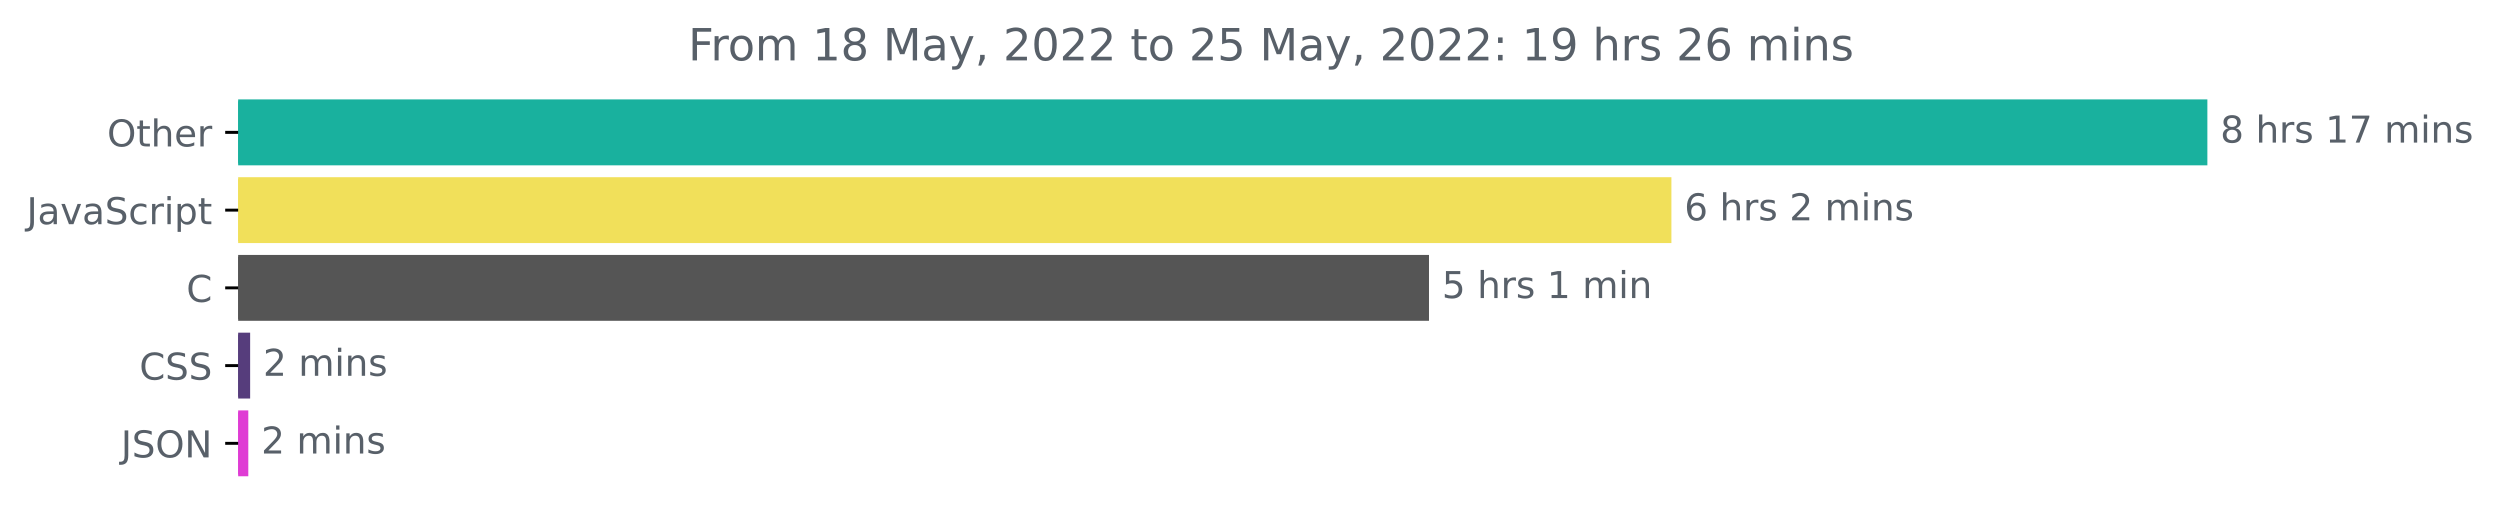
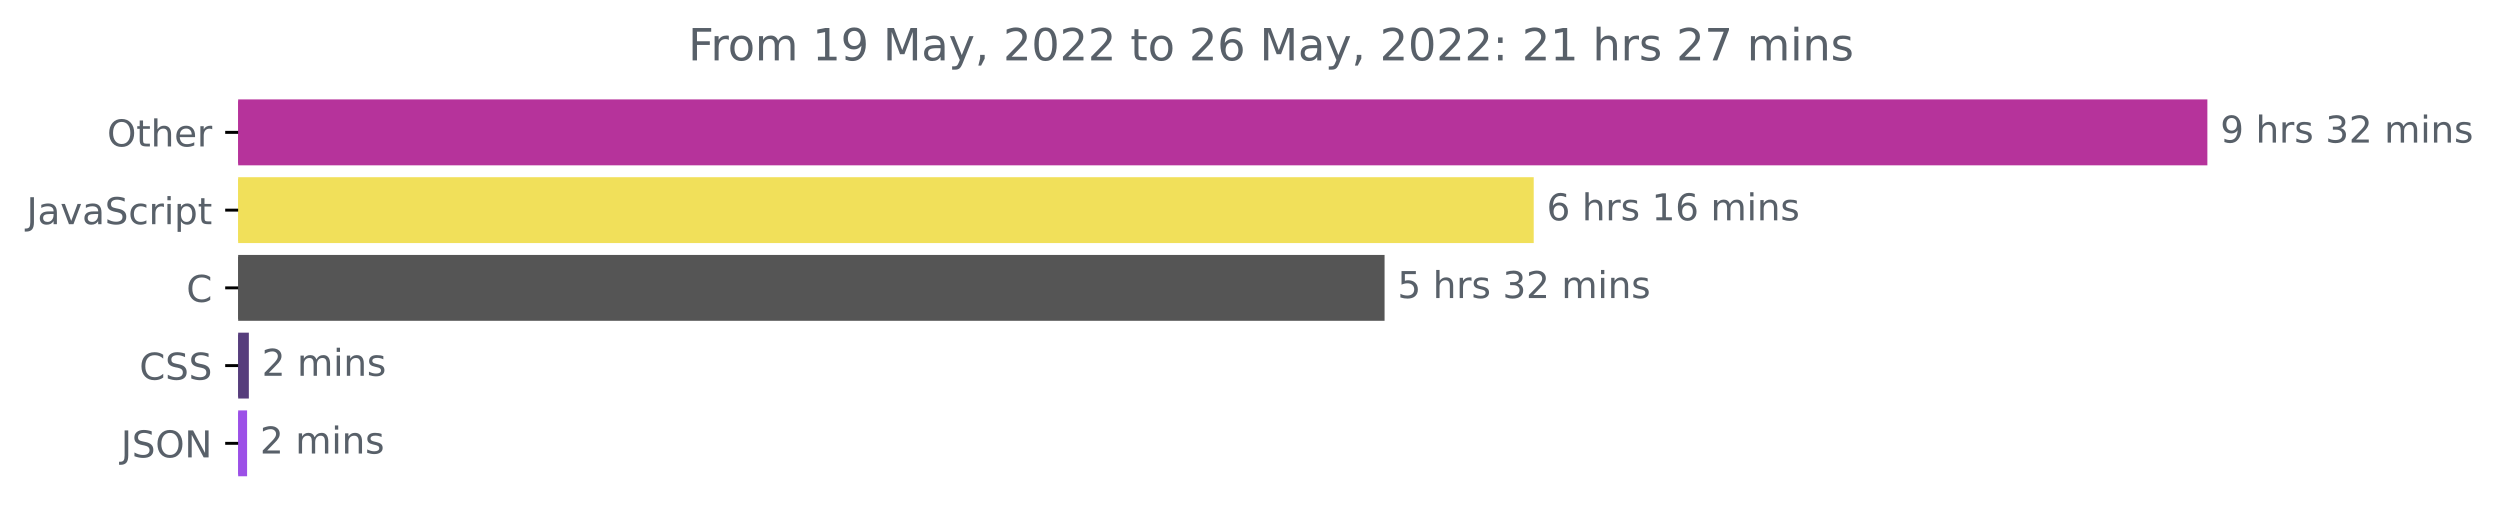
<svg xmlns="http://www.w3.org/2000/svg" xmlns:xlink="http://www.w3.org/1999/xlink" width="675.304pt" height="140.398pt" viewBox="0 0 675.304 140.398" version="1.1">
  <defs>
    <style type="text/css">*{stroke-linejoin: round; stroke-linecap: butt}</style>
  </defs>
  <g id="figure_1">
    <g id="patch_1">
      <path d="M -0 140.398  L 675.304 140.398  L 675.304 0  L -0 0  L -0 140.398  z " style="fill: none" />
    </g>
    <g id="axes_1">
      <g id="patch_2">
-         <path d="M 64.33 27.358  L 595.758 27.358  L 595.758 44.158  L 64.33 44.158  z " clip-path="url(#p55b9625b8a)" style="fill: #19b19e; stroke: #19b19e; stroke-linejoin: miter" />
+         <path d="M 64.33 27.358  L 595.758 27.358  L 595.758 44.158  L 64.33 44.158  z " clip-path="url(#p504c870c11)" style="fill: #b6339b; stroke: #b6339b; stroke-linejoin: miter" />
      </g>
      <g id="patch_3">
-         <path d="M 64.33 48.358  L 450.982 48.358  L 450.982 65.158  L 64.33 65.158  z " clip-path="url(#p55b9625b8a)" style="fill: #f1e05a; stroke: #f1e05a; stroke-linejoin: miter" />
+         <path d="M 64.33 48.358  L 413.793 48.358  L 413.793 65.158  L 64.33 65.158  z " clip-path="url(#p504c870c11)" style="fill: #f1e05a; stroke: #f1e05a; stroke-linejoin: miter" />
      </g>
      <g id="patch_4">
-         <path d="M 64.33 69.358  L 385.502 69.358  L 385.502 86.158  L 64.33 86.158  z " clip-path="url(#p55b9625b8a)" style="fill: #555555; stroke: #555555; stroke-linejoin: miter" />
+         <path d="M 64.33 69.358  L 373.503 69.358  L 373.503 86.158  L 64.33 86.158  z " clip-path="url(#p504c870c11)" style="fill: #555555; stroke: #555555; stroke-linejoin: miter" />
      </g>
      <g id="patch_5">
-         <path d="M 64.33 90.358  L 67.068 90.358  L 67.068 107.158  L 64.33 107.158  z " clip-path="url(#p55b9625b8a)" style="fill: #563d7c; stroke: #563d7c; stroke-linejoin: miter" />
+         <path d="M 64.33 90.358  L 66.721 90.358  L 66.721 107.158  L 64.33 107.158  z " clip-path="url(#p504c870c11)" style="fill: #563d7c; stroke: #563d7c; stroke-linejoin: miter" />
      </g>
      <g id="patch_6">
-         <path d="M 64.33 111.358  L 66.57 111.358  L 66.57 128.158  L 64.33 128.158  z " clip-path="url(#p55b9625b8a)" style="fill: #df3cd4; stroke: #df3cd4; stroke-linejoin: miter" />
+         <path d="M 64.33 111.358  L 66.243 111.358  L 66.243 128.158  L 64.33 128.158  z " clip-path="url(#p504c870c11)" style="fill: #9c50e7; stroke: #9c50e7; stroke-linejoin: miter" />
      </g>
      <g id="matplotlib.axis_1" />
      <g id="matplotlib.axis_2">
        <g id="ytick_1">
          <g id="line2d_1">
            <defs>
-               <path id="m138560ecc6" d="M 0 0  L -3.5 0  " style="stroke: #000000; stroke-width: 0.8" />
+               <path id="m4fdbc453f7" d="M 0 0  L -3.5 0  " style="stroke: #000000; stroke-width: 0.8" />
            </defs>
            <g>
-               <use xlink:href="#m138560ecc6" x="64.33" y="35.758" style="stroke: #000000; stroke-width: 0.8" />
+               <use xlink:href="#m4fdbc453f7" x="64.33" y="35.758" style="stroke: #000000; stroke-width: 0.8" />
            </g>
          </g>
          <g id="text_1">
            <g style="fill: #586069" transform="translate(28.93594 39.55734)scale(0.1 -0.1)">
              <defs>
                <path id="DejaVuSans-4f" d="M 2522 4238  Q 1834 4238 1429 3725  Q 1025 3213 1025 2328  Q 1025 1447 1429 934  Q 1834 422 2522 422  Q 3209 422 3611 934  Q 4013 1447 4013 2328  Q 4013 3213 3611 3725  Q 3209 4238 2522 4238  z M 2522 4750  Q 3503 4750 4090 4092  Q 4678 3434 4678 2328  Q 4678 1225 4090 567  Q 3503 -91 2522 -91  Q 1538 -91 948 565  Q 359 1222 359 2328  Q 359 3434 948 4092  Q 1538 4750 2522 4750  z " transform="scale(0.015625)" />
                <path id="DejaVuSans-74" d="M 1172 4494  L 1172 3500  L 2356 3500  L 2356 3053  L 1172 3053  L 1172 1153  Q 1172 725 1289 603  Q 1406 481 1766 481  L 2356 481  L 2356 0  L 1766 0  Q 1100 0 847 248  Q 594 497 594 1153  L 594 3053  L 172 3053  L 172 3500  L 594 3500  L 594 4494  L 1172 4494  z " transform="scale(0.015625)" />
                <path id="DejaVuSans-68" d="M 3513 2113  L 3513 0  L 2938 0  L 2938 2094  Q 2938 2591 2744 2837  Q 2550 3084 2163 3084  Q 1697 3084 1428 2787  Q 1159 2491 1159 1978  L 1159 0  L 581 0  L 581 4863  L 1159 4863  L 1159 2956  Q 1366 3272 1645 3428  Q 1925 3584 2291 3584  Q 2894 3584 3203 3211  Q 3513 2838 3513 2113  z " transform="scale(0.015625)" />
                <path id="DejaVuSans-65" d="M 3597 1894  L 3597 1613  L 953 1613  Q 991 1019 1311 708  Q 1631 397 2203 397  Q 2534 397 2845 478  Q 3156 559 3463 722  L 3463 178  Q 3153 47 2828 -22  Q 2503 -91 2169 -91  Q 1331 -91 842 396  Q 353 884 353 1716  Q 353 2575 817 3079  Q 1281 3584 2069 3584  Q 2775 3584 3186 3129  Q 3597 2675 3597 1894  z M 3022 2063  Q 3016 2534 2758 2815  Q 2500 3097 2075 3097  Q 1594 3097 1305 2825  Q 1016 2553 972 2059  L 3022 2063  z " transform="scale(0.015625)" />
                <path id="DejaVuSans-72" d="M 2631 2963  Q 2534 3019 2420 3045  Q 2306 3072 2169 3072  Q 1681 3072 1420 2755  Q 1159 2438 1159 1844  L 1159 0  L 581 0  L 581 3500  L 1159 3500  L 1159 2956  Q 1341 3275 1631 3429  Q 1922 3584 2338 3584  Q 2397 3584 2469 3576  Q 2541 3569 2628 3553  L 2631 2963  z " transform="scale(0.015625)" />
              </defs>
              <use xlink:href="#DejaVuSans-4f" />
              <use xlink:href="#DejaVuSans-74" x="78.711" />
              <use xlink:href="#DejaVuSans-68" x="117.92" />
              <use xlink:href="#DejaVuSans-65" x="181.299" />
              <use xlink:href="#DejaVuSans-72" x="242.822" />
            </g>
          </g>
        </g>
        <g id="ytick_2">
          <g id="line2d_2">
            <g>
-               <use xlink:href="#m138560ecc6" x="64.33" y="56.758" style="stroke: #000000; stroke-width: 0.8" />
+               <use xlink:href="#m4fdbc453f7" x="64.33" y="56.758" style="stroke: #000000; stroke-width: 0.8" />
            </g>
          </g>
          <g id="text_2">
            <g style="fill: #586069" transform="translate(7.2 60.55734)scale(0.1 -0.1)">
              <defs>
                <path id="DejaVuSans-4a" d="M 628 4666  L 1259 4666  L 1259 325  Q 1259 -519 939 -900  Q 619 -1281 -91 -1281  L -331 -1281  L -331 -750  L -134 -750  Q 284 -750 456 -515  Q 628 -281 628 325  L 628 4666  z " transform="scale(0.015625)" />
                <path id="DejaVuSans-61" d="M 2194 1759  Q 1497 1759 1228 1600  Q 959 1441 959 1056  Q 959 750 1161 570  Q 1363 391 1709 391  Q 2188 391 2477 730  Q 2766 1069 2766 1631  L 2766 1759  L 2194 1759  z M 3341 1997  L 3341 0  L 2766 0  L 2766 531  Q 2569 213 2275 61  Q 1981 -91 1556 -91  Q 1019 -91 701 211  Q 384 513 384 1019  Q 384 1609 779 1909  Q 1175 2209 1959 2209  L 2766 2209  L 2766 2266  Q 2766 2663 2505 2880  Q 2244 3097 1772 3097  Q 1472 3097 1187 3025  Q 903 2953 641 2809  L 641 3341  Q 956 3463 1253 3523  Q 1550 3584 1831 3584  Q 2591 3584 2966 3190  Q 3341 2797 3341 1997  z " transform="scale(0.015625)" />
                <path id="DejaVuSans-76" d="M 191 3500  L 800 3500  L 1894 563  L 2988 3500  L 3597 3500  L 2284 0  L 1503 0  L 191 3500  z " transform="scale(0.015625)" />
                <path id="DejaVuSans-53" d="M 3425 4513  L 3425 3897  Q 3066 4069 2747 4153  Q 2428 4238 2131 4238  Q 1616 4238 1336 4038  Q 1056 3838 1056 3469  Q 1056 3159 1242 3001  Q 1428 2844 1947 2747  L 2328 2669  Q 3034 2534 3370 2195  Q 3706 1856 3706 1288  Q 3706 609 3251 259  Q 2797 -91 1919 -91  Q 1588 -91 1214 -16  Q 841 59 441 206  L 441 856  Q 825 641 1194 531  Q 1563 422 1919 422  Q 2459 422 2753 634  Q 3047 847 3047 1241  Q 3047 1584 2836 1778  Q 2625 1972 2144 2069  L 1759 2144  Q 1053 2284 737 2584  Q 422 2884 422 3419  Q 422 4038 858 4394  Q 1294 4750 2059 4750  Q 2388 4750 2728 4690  Q 3069 4631 3425 4513  z " transform="scale(0.015625)" />
                <path id="DejaVuSans-63" d="M 3122 3366  L 3122 2828  Q 2878 2963 2633 3030  Q 2388 3097 2138 3097  Q 1578 3097 1268 2742  Q 959 2388 959 1747  Q 959 1106 1268 751  Q 1578 397 2138 397  Q 2388 397 2633 464  Q 2878 531 3122 666  L 3122 134  Q 2881 22 2623 -34  Q 2366 -91 2075 -91  Q 1284 -91 818 406  Q 353 903 353 1747  Q 353 2603 823 3093  Q 1294 3584 2113 3584  Q 2378 3584 2631 3529  Q 2884 3475 3122 3366  z " transform="scale(0.015625)" />
                <path id="DejaVuSans-69" d="M 603 3500  L 1178 3500  L 1178 0  L 603 0  L 603 3500  z M 603 4863  L 1178 4863  L 1178 4134  L 603 4134  L 603 4863  z " transform="scale(0.015625)" />
                <path id="DejaVuSans-70" d="M 1159 525  L 1159 -1331  L 581 -1331  L 581 3500  L 1159 3500  L 1159 2969  Q 1341 3281 1617 3432  Q 1894 3584 2278 3584  Q 2916 3584 3314 3078  Q 3713 2572 3713 1747  Q 3713 922 3314 415  Q 2916 -91 2278 -91  Q 1894 -91 1617 61  Q 1341 213 1159 525  z M 3116 1747  Q 3116 2381 2855 2742  Q 2594 3103 2138 3103  Q 1681 3103 1420 2742  Q 1159 2381 1159 1747  Q 1159 1113 1420 752  Q 1681 391 2138 391  Q 2594 391 2855 752  Q 3116 1113 3116 1747  z " transform="scale(0.015625)" />
              </defs>
              <use xlink:href="#DejaVuSans-4a" />
              <use xlink:href="#DejaVuSans-61" x="29.492" />
              <use xlink:href="#DejaVuSans-76" x="90.771" />
              <use xlink:href="#DejaVuSans-61" x="149.951" />
              <use xlink:href="#DejaVuSans-53" x="211.23" />
              <use xlink:href="#DejaVuSans-63" x="274.707" />
              <use xlink:href="#DejaVuSans-72" x="329.688" />
              <use xlink:href="#DejaVuSans-69" x="370.801" />
              <use xlink:href="#DejaVuSans-70" x="398.584" />
              <use xlink:href="#DejaVuSans-74" x="462.061" />
            </g>
          </g>
        </g>
        <g id="ytick_3">
          <g id="line2d_3">
            <g>
-               <use xlink:href="#m138560ecc6" x="64.33" y="77.758" style="stroke: #000000; stroke-width: 0.8" />
+               <use xlink:href="#m4fdbc453f7" x="64.33" y="77.758" style="stroke: #000000; stroke-width: 0.8" />
            </g>
          </g>
          <g id="text_3">
            <g style="fill: #586069" transform="translate(50.34687 81.55734)scale(0.1 -0.1)">
              <defs>
                <path id="DejaVuSans-43" d="M 4122 4306  L 4122 3641  Q 3803 3938 3442 4084  Q 3081 4231 2675 4231  Q 1875 4231 1450 3742  Q 1025 3253 1025 2328  Q 1025 1406 1450 917  Q 1875 428 2675 428  Q 3081 428 3442 575  Q 3803 722 4122 1019  L 4122 359  Q 3791 134 3420 21  Q 3050 -91 2638 -91  Q 1578 -91 968 557  Q 359 1206 359 2328  Q 359 3453 968 4101  Q 1578 4750 2638 4750  Q 3056 4750 3426 4639  Q 3797 4528 4122 4306  z " transform="scale(0.015625)" />
              </defs>
              <use xlink:href="#DejaVuSans-43" />
            </g>
          </g>
        </g>
        <g id="ytick_4">
          <g id="line2d_4">
            <g>
-               <use xlink:href="#m138560ecc6" x="64.33" y="98.758" style="stroke: #000000; stroke-width: 0.8" />
+               <use xlink:href="#m4fdbc453f7" x="64.33" y="98.758" style="stroke: #000000; stroke-width: 0.8" />
            </g>
          </g>
          <g id="text_4">
            <g style="fill: #586069" transform="translate(37.65 102.5573)scale(0.1 -0.1)">
              <use xlink:href="#DejaVuSans-43" />
              <use xlink:href="#DejaVuSans-53" x="69.824" />
              <use xlink:href="#DejaVuSans-53" x="133.301" />
            </g>
          </g>
        </g>
        <g id="ytick_5">
          <g id="line2d_5">
            <g>
-               <use xlink:href="#m138560ecc6" x="64.33" y="119.758" style="stroke: #000000; stroke-width: 0.8" />
+               <use xlink:href="#m4fdbc453f7" x="64.33" y="119.758" style="stroke: #000000; stroke-width: 0.8" />
            </g>
          </g>
          <g id="text_5">
            <g style="fill: #586069" transform="translate(32.67813 123.5573)scale(0.1 -0.1)">
              <defs>
                <path id="DejaVuSans-4e" d="M 628 4666  L 1478 4666  L 3547 763  L 3547 4666  L 4159 4666  L 4159 0  L 3309 0  L 1241 3903  L 1241 0  L 628 0  L 628 4666  z " transform="scale(0.015625)" />
              </defs>
              <use xlink:href="#DejaVuSans-4a" />
              <use xlink:href="#DejaVuSans-53" x="29.492" />
              <use xlink:href="#DejaVuSans-4f" x="92.969" />
              <use xlink:href="#DejaVuSans-4e" x="171.68" />
            </g>
          </g>
        </g>
      </g>
      <g id="text_6">
        <g style="fill: #586069" transform="translate(599.7583 38.5175)scale(0.1 -0.1)">
          <defs>
-             <path id="DejaVuSans-38" d="M 2034 2216  Q 1584 2216 1326 1975  Q 1069 1734 1069 1313  Q 1069 891 1326 650  Q 1584 409 2034 409  Q 2484 409 2743 651  Q 3003 894 3003 1313  Q 3003 1734 2745 1975  Q 2488 2216 2034 2216  z M 1403 2484  Q 997 2584 770 2862  Q 544 3141 544 3541  Q 544 4100 942 4425  Q 1341 4750 2034 4750  Q 2731 4750 3128 4425  Q 3525 4100 3525 3541  Q 3525 3141 3298 2862  Q 3072 2584 2669 2484  Q 3125 2378 3379 2068  Q 3634 1759 3634 1313  Q 3634 634 3220 271  Q 2806 -91 2034 -91  Q 1263 -91 848 271  Q 434 634 434 1313  Q 434 1759 690 2068  Q 947 2378 1403 2484  z M 1172 3481  Q 1172 3119 1398 2916  Q 1625 2713 2034 2713  Q 2441 2713 2670 2916  Q 2900 3119 2900 3481  Q 2900 3844 2670 4047  Q 2441 4250 2034 4250  Q 1625 4250 1398 4047  Q 1172 3844 1172 3481  z " transform="scale(0.015625)" />
+             <path id="DejaVuSans-39" d="M 703 97  L 703 672  Q 941 559 1184 500  Q 1428 441 1663 441  Q 2288 441 2617 861  Q 2947 1281 2994 2138  Q 2813 1869 2534 1725  Q 2256 1581 1919 1581  Q 1219 1581 811 2004  Q 403 2428 403 3163  Q 403 3881 828 4315  Q 1253 4750 1959 4750  Q 2769 4750 3195 4129  Q 3622 3509 3622 2328  Q 3622 1225 3098 567  Q 2575 -91 1691 -91  Q 1453 -91 1209 -44  Q 966 3 703 97  z M 1959 2075  Q 2384 2075 2632 2365  Q 2881 2656 2881 3163  Q 2881 3666 2632 3958  Q 2384 4250 1959 4250  Q 1534 4250 1286 3958  Q 1038 3666 1038 3163  Q 1038 2656 1286 2365  Q 1534 2075 1959 2075  z " transform="scale(0.015625)" />
            <path id="DejaVuSans-20" transform="scale(0.015625)" />
            <path id="DejaVuSans-73" d="M 2834 3397  L 2834 2853  Q 2591 2978 2328 3040  Q 2066 3103 1784 3103  Q 1356 3103 1142 2972  Q 928 2841 928 2578  Q 928 2378 1081 2264  Q 1234 2150 1697 2047  L 1894 2003  Q 2506 1872 2764 1633  Q 3022 1394 3022 966  Q 3022 478 2636 193  Q 2250 -91 1575 -91  Q 1294 -91 989 -36  Q 684 19 347 128  L 347 722  Q 666 556 975 473  Q 1284 391 1588 391  Q 1994 391 2212 530  Q 2431 669 2431 922  Q 2431 1156 2273 1281  Q 2116 1406 1581 1522  L 1381 1569  Q 847 1681 609 1914  Q 372 2147 372 2553  Q 372 3047 722 3315  Q 1072 3584 1716 3584  Q 2034 3584 2315 3537  Q 2597 3491 2834 3397  z " transform="scale(0.015625)" />
-             <path id="DejaVuSans-31" d="M 794 531  L 1825 531  L 1825 4091  L 703 3866  L 703 4441  L 1819 4666  L 2450 4666  L 2450 531  L 3481 531  L 3481 0  L 794 0  L 794 531  z " transform="scale(0.015625)" />
-             <path id="DejaVuSans-37" d="M 525 4666  L 3525 4666  L 3525 4397  L 1831 0  L 1172 0  L 2766 4134  L 525 4134  L 525 4666  z " transform="scale(0.015625)" />
+             <path id="DejaVuSans-33" d="M 2597 2516  Q 3050 2419 3304 2112  Q 3559 1806 3559 1356  Q 3559 666 3084 287  Q 2609 -91 1734 -91  Q 1441 -91 1130 -33  Q 819 25 488 141  L 488 750  Q 750 597 1062 519  Q 1375 441 1716 441  Q 2309 441 2620 675  Q 2931 909 2931 1356  Q 2931 1769 2642 2001  Q 2353 2234 1838 2234  L 1294 2234  L 1294 2753  L 1863 2753  Q 2328 2753 2575 2939  Q 2822 3125 2822 3475  Q 2822 3834 2567 4026  Q 2313 4219 1838 4219  Q 1578 4219 1281 4162  Q 984 4106 628 3988  L 628 4550  Q 988 4650 1302 4700  Q 1616 4750 1894 4750  Q 2613 4750 3031 4423  Q 3450 4097 3450 3541  Q 3450 3153 3228 2886  Q 3006 2619 2597 2516  z " transform="scale(0.015625)" />
+             <path id="DejaVuSans-32" d="M 1228 531  L 3431 531  L 3431 0  L 469 0  L 469 531  Q 828 903 1448 1529  Q 2069 2156 2228 2338  Q 2531 2678 2651 2914  Q 2772 3150 2772 3378  Q 2772 3750 2511 3984  Q 2250 4219 1831 4219  Q 1534 4219 1204 4116  Q 875 4013 500 3803  L 500 4441  Q 881 4594 1212 4672  Q 1544 4750 1819 4750  Q 2544 4750 2975 4387  Q 3406 4025 3406 3419  Q 3406 3131 3298 2873  Q 3191 2616 2906 2266  Q 2828 2175 2409 1742  Q 1991 1309 1228 531  z " transform="scale(0.015625)" />
            <path id="DejaVuSans-6d" d="M 3328 2828  Q 3544 3216 3844 3400  Q 4144 3584 4550 3584  Q 5097 3584 5394 3201  Q 5691 2819 5691 2113  L 5691 0  L 5113 0  L 5113 2094  Q 5113 2597 4934 2840  Q 4756 3084 4391 3084  Q 3944 3084 3684 2787  Q 3425 2491 3425 1978  L 3425 0  L 2847 0  L 2847 2094  Q 2847 2600 2669 2842  Q 2491 3084 2119 3084  Q 1678 3084 1418 2786  Q 1159 2488 1159 1978  L 1159 0  L 581 0  L 581 3500  L 1159 3500  L 1159 2956  Q 1356 3278 1631 3431  Q 1906 3584 2284 3584  Q 2666 3584 2933 3390  Q 3200 3197 3328 2828  z " transform="scale(0.015625)" />
            <path id="DejaVuSans-6e" d="M 3513 2113  L 3513 0  L 2938 0  L 2938 2094  Q 2938 2591 2744 2837  Q 2550 3084 2163 3084  Q 1697 3084 1428 2787  Q 1159 2491 1159 1978  L 1159 0  L 581 0  L 581 3500  L 1159 3500  L 1159 2956  Q 1366 3272 1645 3428  Q 1925 3584 2291 3584  Q 2894 3584 3203 3211  Q 3513 2838 3513 2113  z " transform="scale(0.015625)" />
          </defs>
-           <use xlink:href="#DejaVuSans-38" />
+           <use xlink:href="#DejaVuSans-39" />
+           <use xlink:href="#DejaVuSans-20" x="63.623" />
+           <use xlink:href="#DejaVuSans-68" x="95.41" />
+           <use xlink:href="#DejaVuSans-72" x="158.789" />
+           <use xlink:href="#DejaVuSans-73" x="199.902" />
+           <use xlink:href="#DejaVuSans-20" x="252.002" />
+           <use xlink:href="#DejaVuSans-33" x="283.789" />
+           <use xlink:href="#DejaVuSans-32" x="347.412" />
+           <use xlink:href="#DejaVuSans-20" x="411.035" />
+           <use xlink:href="#DejaVuSans-6d" x="442.822" />
+           <use xlink:href="#DejaVuSans-69" x="540.234" />
+           <use xlink:href="#DejaVuSans-6e" x="568.018" />
+           <use xlink:href="#DejaVuSans-73" x="631.396" />
+         </g>
+       </g>
+       <g id="text_7">
+         <g style="fill: #586069" transform="translate(417.7933 59.5175)scale(0.1 -0.1)">
+           <defs>
+             <path id="DejaVuSans-36" d="M 2113 2584  Q 1688 2584 1439 2293  Q 1191 2003 1191 1497  Q 1191 994 1439 701  Q 1688 409 2113 409  Q 2538 409 2786 701  Q 3034 994 3034 1497  Q 3034 2003 2786 2293  Q 2538 2584 2113 2584  z M 3366 4563  L 3366 3988  Q 3128 4100 2886 4159  Q 2644 4219 2406 4219  Q 1781 4219 1451 3797  Q 1122 3375 1075 2522  Q 1259 2794 1537 2939  Q 1816 3084 2150 3084  Q 2853 3084 3261 2657  Q 3669 2231 3669 1497  Q 3669 778 3244 343  Q 2819 -91 2113 -91  Q 1303 -91 875 529  Q 447 1150 447 2328  Q 447 3434 972 4092  Q 1497 4750 2381 4750  Q 2619 4750 2861 4703  Q 3103 4656 3366 4563  z " transform="scale(0.015625)" />
+             <path id="DejaVuSans-31" d="M 794 531  L 1825 531  L 1825 4091  L 703 3866  L 703 4441  L 1819 4666  L 2450 4666  L 2450 531  L 3481 531  L 3481 0  L 794 0  L 794 531  z " transform="scale(0.015625)" />
+           </defs>
+           <use xlink:href="#DejaVuSans-36" />
          <use xlink:href="#DejaVuSans-20" x="63.623" />
          <use xlink:href="#DejaVuSans-68" x="95.41" />
          <use xlink:href="#DejaVuSans-72" x="158.789" />
          <use xlink:href="#DejaVuSans-73" x="199.902" />
          <use xlink:href="#DejaVuSans-20" x="252.002" />
          <use xlink:href="#DejaVuSans-31" x="283.789" />
-           <use xlink:href="#DejaVuSans-37" x="347.412" />
+           <use xlink:href="#DejaVuSans-36" x="347.412" />
          <use xlink:href="#DejaVuSans-20" x="411.035" />
          <use xlink:href="#DejaVuSans-6d" x="442.822" />
          <use xlink:href="#DejaVuSans-69" x="540.234" />
          <use xlink:href="#DejaVuSans-6e" x="568.018" />
          <use xlink:href="#DejaVuSans-73" x="631.396" />
        </g>
      </g>
-       <g id="text_7">
-         <g style="fill: #586069" transform="translate(454.9816 59.5175)scale(0.1 -0.1)">
-           <defs>
-             <path id="DejaVuSans-36" d="M 2113 2584  Q 1688 2584 1439 2293  Q 1191 2003 1191 1497  Q 1191 994 1439 701  Q 1688 409 2113 409  Q 2538 409 2786 701  Q 3034 994 3034 1497  Q 3034 2003 2786 2293  Q 2538 2584 2113 2584  z M 3366 4563  L 3366 3988  Q 3128 4100 2886 4159  Q 2644 4219 2406 4219  Q 1781 4219 1451 3797  Q 1122 3375 1075 2522  Q 1259 2794 1537 2939  Q 1816 3084 2150 3084  Q 2853 3084 3261 2657  Q 3669 2231 3669 1497  Q 3669 778 3244 343  Q 2819 -91 2113 -91  Q 1303 -91 875 529  Q 447 1150 447 2328  Q 447 3434 972 4092  Q 1497 4750 2381 4750  Q 2619 4750 2861 4703  Q 3103 4656 3366 4563  z " transform="scale(0.015625)" />
-             <path id="DejaVuSans-32" d="M 1228 531  L 3431 531  L 3431 0  L 469 0  L 469 531  Q 828 903 1448 1529  Q 2069 2156 2228 2338  Q 2531 2678 2651 2914  Q 2772 3150 2772 3378  Q 2772 3750 2511 3984  Q 2250 4219 1831 4219  Q 1534 4219 1204 4116  Q 875 4013 500 3803  L 500 4441  Q 881 4594 1212 4672  Q 1544 4750 1819 4750  Q 2544 4750 2975 4387  Q 3406 4025 3406 3419  Q 3406 3131 3298 2873  Q 3191 2616 2906 2266  Q 2828 2175 2409 1742  Q 1991 1309 1228 531  z " transform="scale(0.015625)" />
-           </defs>
-           <use xlink:href="#DejaVuSans-36" />
+       <g id="text_8">
+         <g style="fill: #586069" transform="translate(377.5028 80.5175)scale(0.1 -0.1)">
+           <defs>
+             <path id="DejaVuSans-35" d="M 691 4666  L 3169 4666  L 3169 4134  L 1269 4134  L 1269 2991  Q 1406 3038 1543 3061  Q 1681 3084 1819 3084  Q 2600 3084 3056 2656  Q 3513 2228 3513 1497  Q 3513 744 3044 326  Q 2575 -91 1722 -91  Q 1428 -91 1123 -41  Q 819 9 494 109  L 494 744  Q 775 591 1075 516  Q 1375 441 1709 441  Q 2250 441 2565 725  Q 2881 1009 2881 1497  Q 2881 1984 2565 2268  Q 2250 2553 1709 2553  Q 1456 2553 1204 2497  Q 953 2441 691 2322  L 691 4666  z " transform="scale(0.015625)" />
+           </defs>
+           <use xlink:href="#DejaVuSans-35" />
          <use xlink:href="#DejaVuSans-20" x="63.623" />
          <use xlink:href="#DejaVuSans-68" x="95.41" />
          <use xlink:href="#DejaVuSans-72" x="158.789" />
          <use xlink:href="#DejaVuSans-73" x="199.902" />
          <use xlink:href="#DejaVuSans-20" x="252.002" />
-           <use xlink:href="#DejaVuSans-32" x="283.789" />
-           <use xlink:href="#DejaVuSans-20" x="347.412" />
-           <use xlink:href="#DejaVuSans-6d" x="379.199" />
-           <use xlink:href="#DejaVuSans-69" x="476.611" />
-           <use xlink:href="#DejaVuSans-6e" x="504.395" />
-           <use xlink:href="#DejaVuSans-73" x="567.773" />
-         </g>
-       </g>
-       <g id="text_8">
-         <g style="fill: #586069" transform="translate(389.5023 80.5175)scale(0.1 -0.1)">
-           <defs>
-             <path id="DejaVuSans-35" d="M 691 4666  L 3169 4666  L 3169 4134  L 1269 4134  L 1269 2991  Q 1406 3038 1543 3061  Q 1681 3084 1819 3084  Q 2600 3084 3056 2656  Q 3513 2228 3513 1497  Q 3513 744 3044 326  Q 2575 -91 1722 -91  Q 1428 -91 1123 -41  Q 819 9 494 109  L 494 744  Q 775 591 1075 516  Q 1375 441 1709 441  Q 2250 441 2565 725  Q 2881 1009 2881 1497  Q 2881 1984 2565 2268  Q 2250 2553 1709 2553  Q 1456 2553 1204 2497  Q 953 2441 691 2322  L 691 4666  z " transform="scale(0.015625)" />
-           </defs>
-           <use xlink:href="#DejaVuSans-35" />
-           <use xlink:href="#DejaVuSans-20" x="63.623" />
-           <use xlink:href="#DejaVuSans-68" x="95.41" />
-           <use xlink:href="#DejaVuSans-72" x="158.789" />
-           <use xlink:href="#DejaVuSans-73" x="199.902" />
-           <use xlink:href="#DejaVuSans-20" x="252.002" />
-           <use xlink:href="#DejaVuSans-31" x="283.789" />
-           <use xlink:href="#DejaVuSans-20" x="347.412" />
-           <use xlink:href="#DejaVuSans-6d" x="379.199" />
-           <use xlink:href="#DejaVuSans-69" x="476.611" />
-           <use xlink:href="#DejaVuSans-6e" x="504.395" />
+           <use xlink:href="#DejaVuSans-33" x="283.789" />
+           <use xlink:href="#DejaVuSans-32" x="347.412" />
+           <use xlink:href="#DejaVuSans-20" x="411.035" />
+           <use xlink:href="#DejaVuSans-6d" x="442.822" />
+           <use xlink:href="#DejaVuSans-69" x="540.234" />
+           <use xlink:href="#DejaVuSans-6e" x="568.018" />
+           <use xlink:href="#DejaVuSans-73" x="631.396" />
        </g>
      </g>
      <g id="text_9">
-         <g style="fill: #586069" transform="translate(71.06837 101.5175)scale(0.1 -0.1)">
+         <g style="fill: #586069" transform="translate(70.72082 101.5175)scale(0.1 -0.1)">
          <use xlink:href="#DejaVuSans-32" />
          <use xlink:href="#DejaVuSans-20" x="63.623" />
          <use xlink:href="#DejaVuSans-6d" x="95.41" />
          <use xlink:href="#DejaVuSans-69" x="192.822" />
          <use xlink:href="#DejaVuSans-6e" x="220.605" />
          <use xlink:href="#DejaVuSans-73" x="283.984" />
        </g>
      </g>
      <g id="text_10">
-         <g style="fill: #586069" transform="translate(70.57043 122.5175)scale(0.1 -0.1)">
+         <g style="fill: #586069" transform="translate(70.24259 122.5175)scale(0.1 -0.1)">
          <use xlink:href="#DejaVuSans-32" />
          <use xlink:href="#DejaVuSans-20" x="63.623" />
          <use xlink:href="#DejaVuSans-6d" x="95.41" />
          <use xlink:href="#DejaVuSans-69" x="192.822" />
          <use xlink:href="#DejaVuSans-6e" x="220.605" />
          <use xlink:href="#DejaVuSans-73" x="283.984" />
        </g>
      </g>
      <g id="text_11">
        <g style="fill: #586069" transform="translate(185.9084 16.31812)scale(0.12 -0.12)">
          <defs>
            <path id="DejaVuSans-46" d="M 628 4666  L 3309 4666  L 3309 4134  L 1259 4134  L 1259 2759  L 3109 2759  L 3109 2228  L 1259 2228  L 1259 0  L 628 0  L 628 4666  z " transform="scale(0.015625)" />
            <path id="DejaVuSans-6f" d="M 1959 3097  Q 1497 3097 1228 2736  Q 959 2375 959 1747  Q 959 1119 1226 758  Q 1494 397 1959 397  Q 2419 397 2687 759  Q 2956 1122 2956 1747  Q 2956 2369 2687 2733  Q 2419 3097 1959 3097  z M 1959 3584  Q 2709 3584 3137 3096  Q 3566 2609 3566 1747  Q 3566 888 3137 398  Q 2709 -91 1959 -91  Q 1206 -91 779 398  Q 353 888 353 1747  Q 353 2609 779 3096  Q 1206 3584 1959 3584  z " transform="scale(0.015625)" />
            <path id="DejaVuSans-4d" d="M 628 4666  L 1569 4666  L 2759 1491  L 3956 4666  L 4897 4666  L 4897 0  L 4281 0  L 4281 4097  L 3078 897  L 2444 897  L 1241 4097  L 1241 0  L 628 0  L 628 4666  z " transform="scale(0.015625)" />
            <path id="DejaVuSans-79" d="M 2059 -325  Q 1816 -950 1584 -1140  Q 1353 -1331 966 -1331  L 506 -1331  L 506 -850  L 844 -850  Q 1081 -850 1212 -737  Q 1344 -625 1503 -206  L 1606 56  L 191 3500  L 800 3500  L 1894 763  L 2988 3500  L 3597 3500  L 2059 -325  z " transform="scale(0.015625)" />
            <path id="DejaVuSans-2c" d="M 750 794  L 1409 794  L 1409 256  L 897 -744  L 494 -744  L 750 256  L 750 794  z " transform="scale(0.015625)" />
            <path id="DejaVuSans-30" d="M 2034 4250  Q 1547 4250 1301 3770  Q 1056 3291 1056 2328  Q 1056 1369 1301 889  Q 1547 409 2034 409  Q 2525 409 2770 889  Q 3016 1369 3016 2328  Q 3016 3291 2770 3770  Q 2525 4250 2034 4250  z M 2034 4750  Q 2819 4750 3233 4129  Q 3647 3509 3647 2328  Q 3647 1150 3233 529  Q 2819 -91 2034 -91  Q 1250 -91 836 529  Q 422 1150 422 2328  Q 422 3509 836 4129  Q 1250 4750 2034 4750  z " transform="scale(0.015625)" />
            <path id="DejaVuSans-3a" d="M 750 794  L 1409 794  L 1409 0  L 750 0  L 750 794  z M 750 3309  L 1409 3309  L 1409 2516  L 750 2516  L 750 3309  z " transform="scale(0.015625)" />
-             <path id="DejaVuSans-39" d="M 703 97  L 703 672  Q 941 559 1184 500  Q 1428 441 1663 441  Q 2288 441 2617 861  Q 2947 1281 2994 2138  Q 2813 1869 2534 1725  Q 2256 1581 1919 1581  Q 1219 1581 811 2004  Q 403 2428 403 3163  Q 403 3881 828 4315  Q 1253 4750 1959 4750  Q 2769 4750 3195 4129  Q 3622 3509 3622 2328  Q 3622 1225 3098 567  Q 2575 -91 1691 -91  Q 1453 -91 1209 -44  Q 966 3 703 97  z M 1959 2075  Q 2384 2075 2632 2365  Q 2881 2656 2881 3163  Q 2881 3666 2632 3958  Q 2384 4250 1959 4250  Q 1534 4250 1286 3958  Q 1038 3666 1038 3163  Q 1038 2656 1286 2365  Q 1534 2075 1959 2075  z " transform="scale(0.015625)" />
+             <path id="DejaVuSans-37" d="M 525 4666  L 3525 4666  L 3525 4397  L 1831 0  L 1172 0  L 2766 4134  L 525 4134  L 525 4666  z " transform="scale(0.015625)" />
          </defs>
          <use xlink:href="#DejaVuSans-46" />
          <use xlink:href="#DejaVuSans-72" x="50.27" />
          <use xlink:href="#DejaVuSans-6f" x="89.133" />
          <use xlink:href="#DejaVuSans-6d" x="150.314" />
          <use xlink:href="#DejaVuSans-20" x="247.727" />
          <use xlink:href="#DejaVuSans-31" x="279.514" />
-           <use xlink:href="#DejaVuSans-38" x="343.137" />
+           <use xlink:href="#DejaVuSans-39" x="343.137" />
          <use xlink:href="#DejaVuSans-20" x="406.76" />
          <use xlink:href="#DejaVuSans-4d" x="438.547" />
          <use xlink:href="#DejaVuSans-61" x="524.826" />
          <use xlink:href="#DejaVuSans-79" x="586.105" />
          <use xlink:href="#DejaVuSans-2c" x="645.285" />
          <use xlink:href="#DejaVuSans-20" x="677.072" />
          <use xlink:href="#DejaVuSans-32" x="708.859" />
          <use xlink:href="#DejaVuSans-30" x="772.482" />
          <use xlink:href="#DejaVuSans-32" x="836.105" />
          <use xlink:href="#DejaVuSans-32" x="899.729" />
          <use xlink:href="#DejaVuSans-20" x="963.352" />
          <use xlink:href="#DejaVuSans-74" x="995.139" />
          <use xlink:href="#DejaVuSans-6f" x="1034.348" />
          <use xlink:href="#DejaVuSans-20" x="1095.529" />
          <use xlink:href="#DejaVuSans-32" x="1127.316" />
-           <use xlink:href="#DejaVuSans-35" x="1190.939" />
+           <use xlink:href="#DejaVuSans-36" x="1190.939" />
          <use xlink:href="#DejaVuSans-20" x="1254.562" />
          <use xlink:href="#DejaVuSans-4d" x="1286.35" />
          <use xlink:href="#DejaVuSans-61" x="1372.629" />
          <use xlink:href="#DejaVuSans-79" x="1433.908" />
          <use xlink:href="#DejaVuSans-2c" x="1493.088" />
          <use xlink:href="#DejaVuSans-20" x="1524.875" />
          <use xlink:href="#DejaVuSans-32" x="1556.662" />
          <use xlink:href="#DejaVuSans-30" x="1620.285" />
          <use xlink:href="#DejaVuSans-32" x="1683.908" />
          <use xlink:href="#DejaVuSans-32" x="1747.531" />
          <use xlink:href="#DejaVuSans-3a" x="1811.154" />
          <use xlink:href="#DejaVuSans-20" x="1844.846" />
-           <use xlink:href="#DejaVuSans-31" x="1876.633" />
-           <use xlink:href="#DejaVuSans-39" x="1940.256" />
+           <use xlink:href="#DejaVuSans-32" x="1876.633" />
+           <use xlink:href="#DejaVuSans-31" x="1940.256" />
          <use xlink:href="#DejaVuSans-20" x="2003.879" />
          <use xlink:href="#DejaVuSans-68" x="2035.666" />
          <use xlink:href="#DejaVuSans-72" x="2099.045" />
          <use xlink:href="#DejaVuSans-73" x="2140.158" />
          <use xlink:href="#DejaVuSans-20" x="2192.258" />
          <use xlink:href="#DejaVuSans-32" x="2224.045" />
-           <use xlink:href="#DejaVuSans-36" x="2287.668" />
+           <use xlink:href="#DejaVuSans-37" x="2287.668" />
          <use xlink:href="#DejaVuSans-20" x="2351.291" />
          <use xlink:href="#DejaVuSans-6d" x="2383.078" />
          <use xlink:href="#DejaVuSans-69" x="2480.49" />
          <use xlink:href="#DejaVuSans-6e" x="2508.273" />
          <use xlink:href="#DejaVuSans-73" x="2571.652" />
        </g>
      </g>
    </g>
  </g>
  <defs>
-     <clipPath id="p55b9625b8a">
+     <clipPath id="p504c870c11">
      <rect x="64.33" y="22.318" width="558" height="110.88" />
    </clipPath>
  </defs>
</svg>
